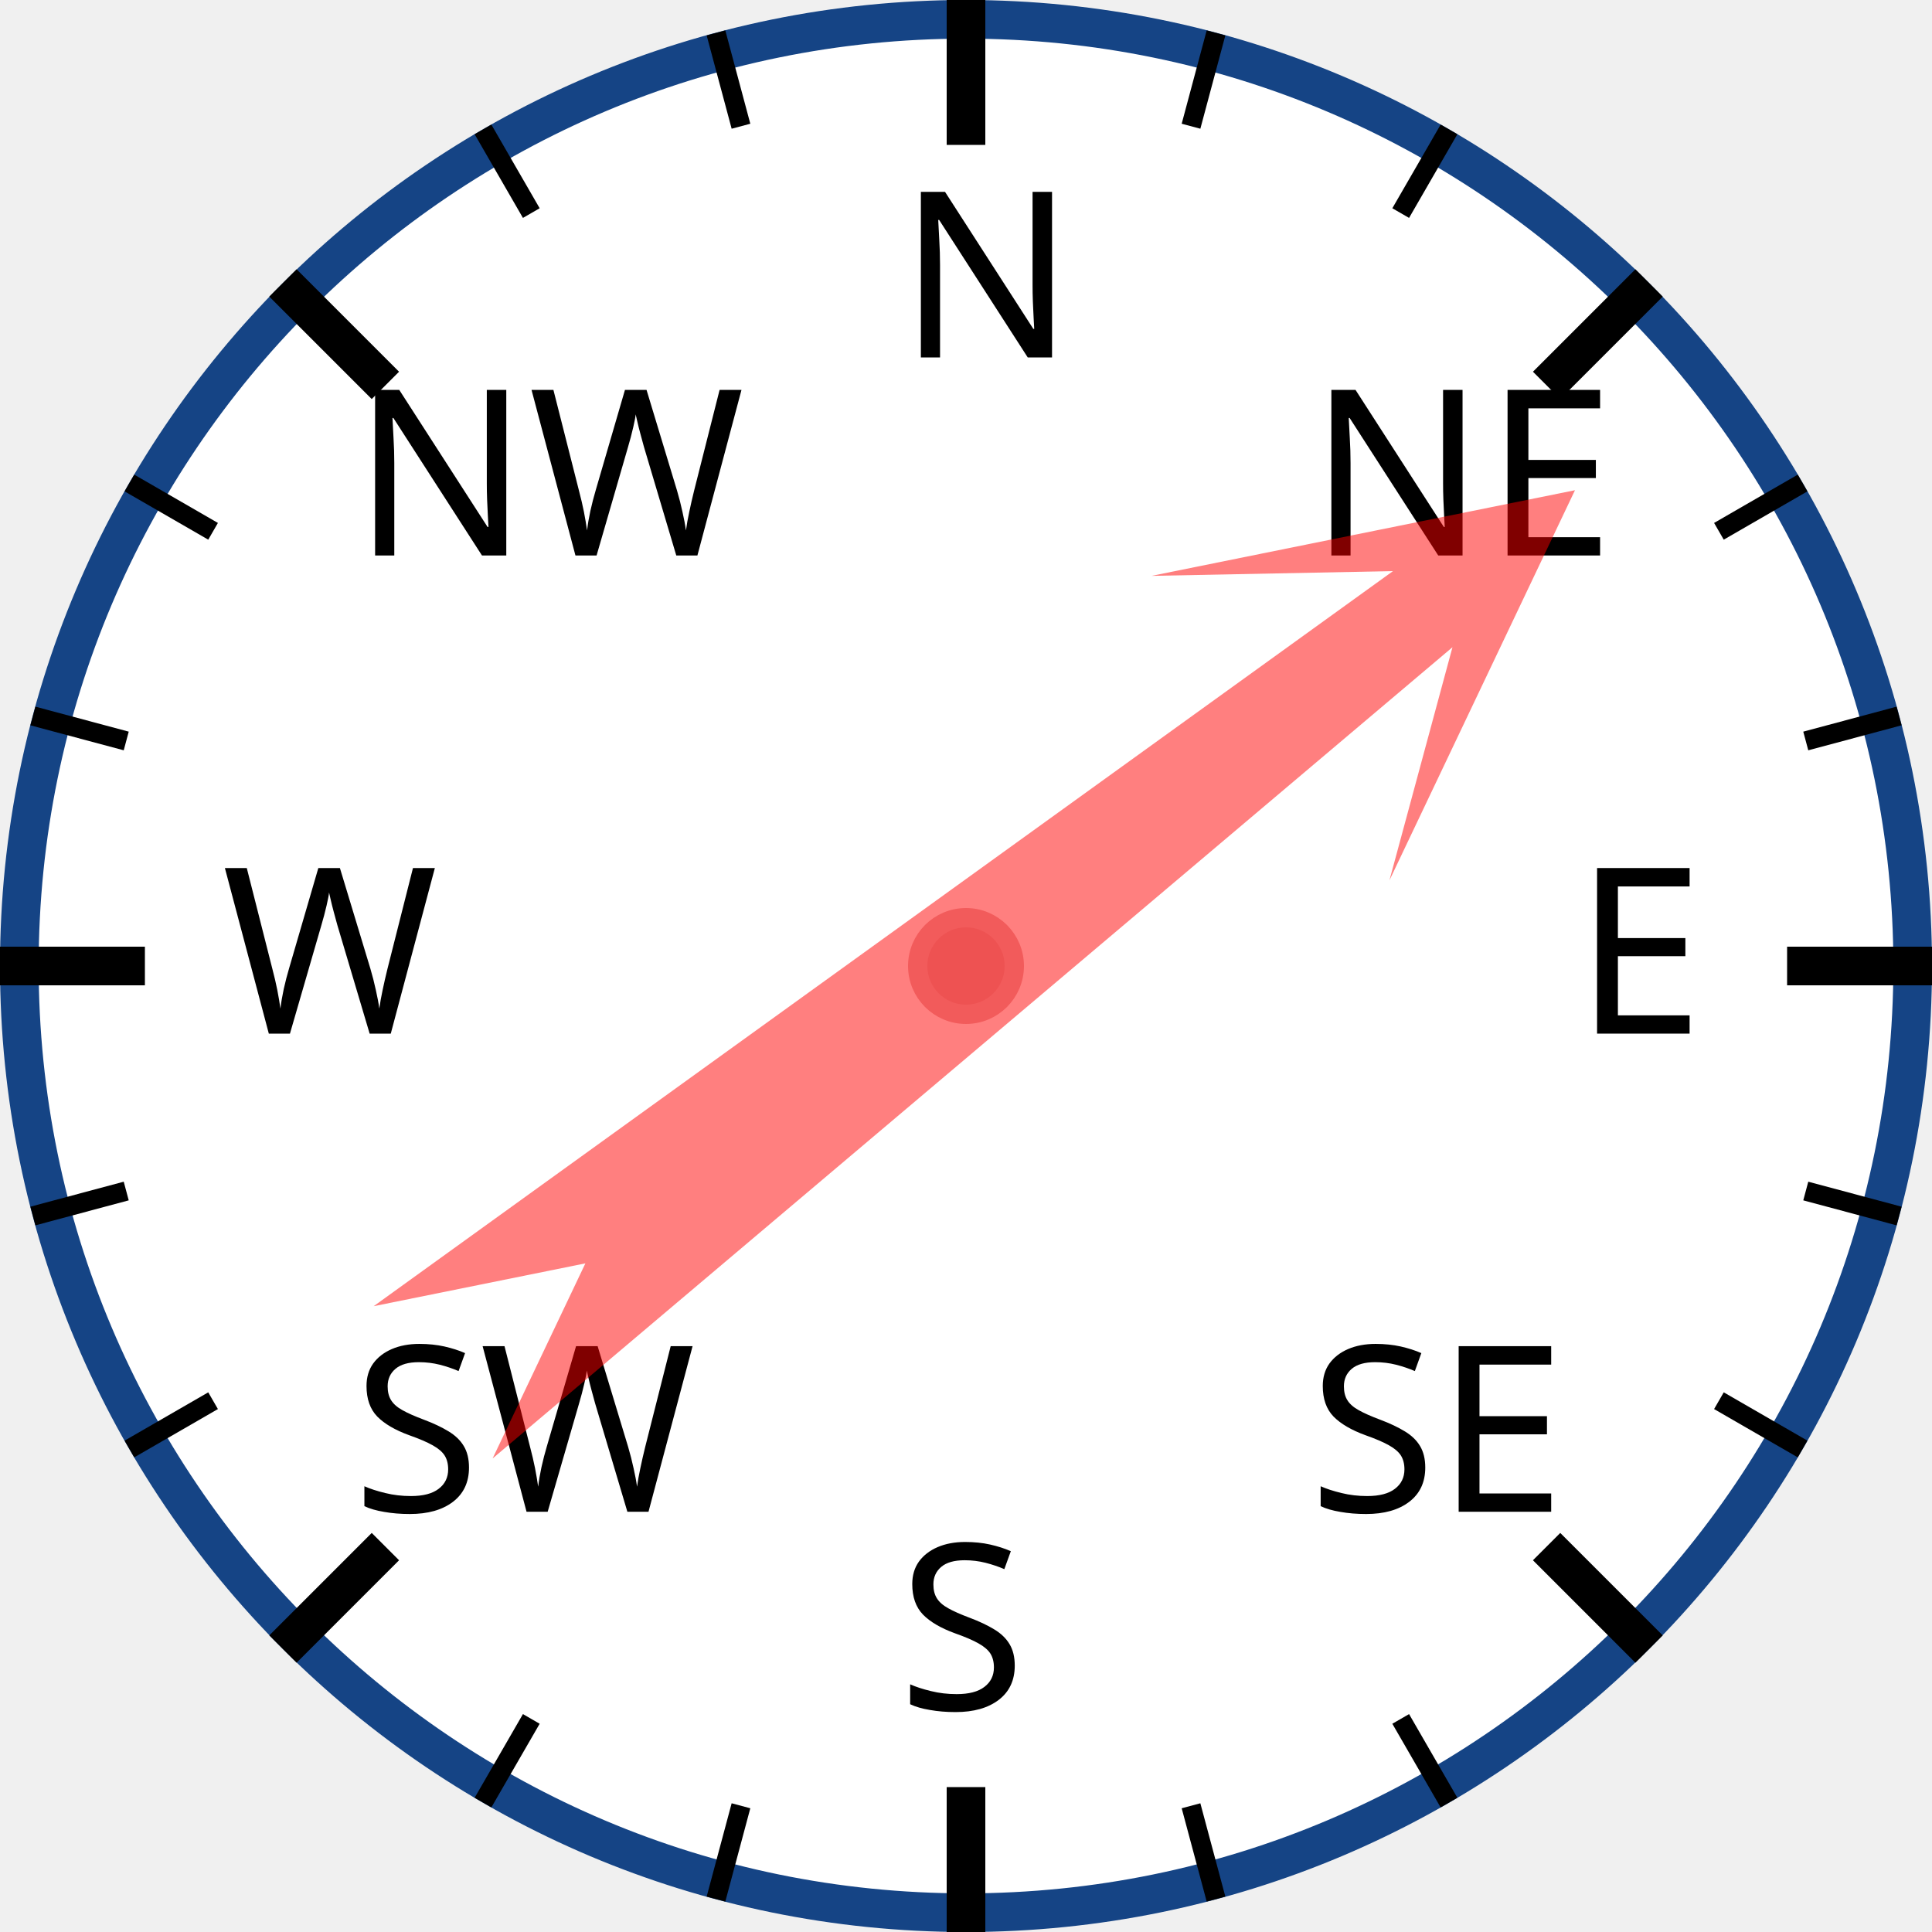
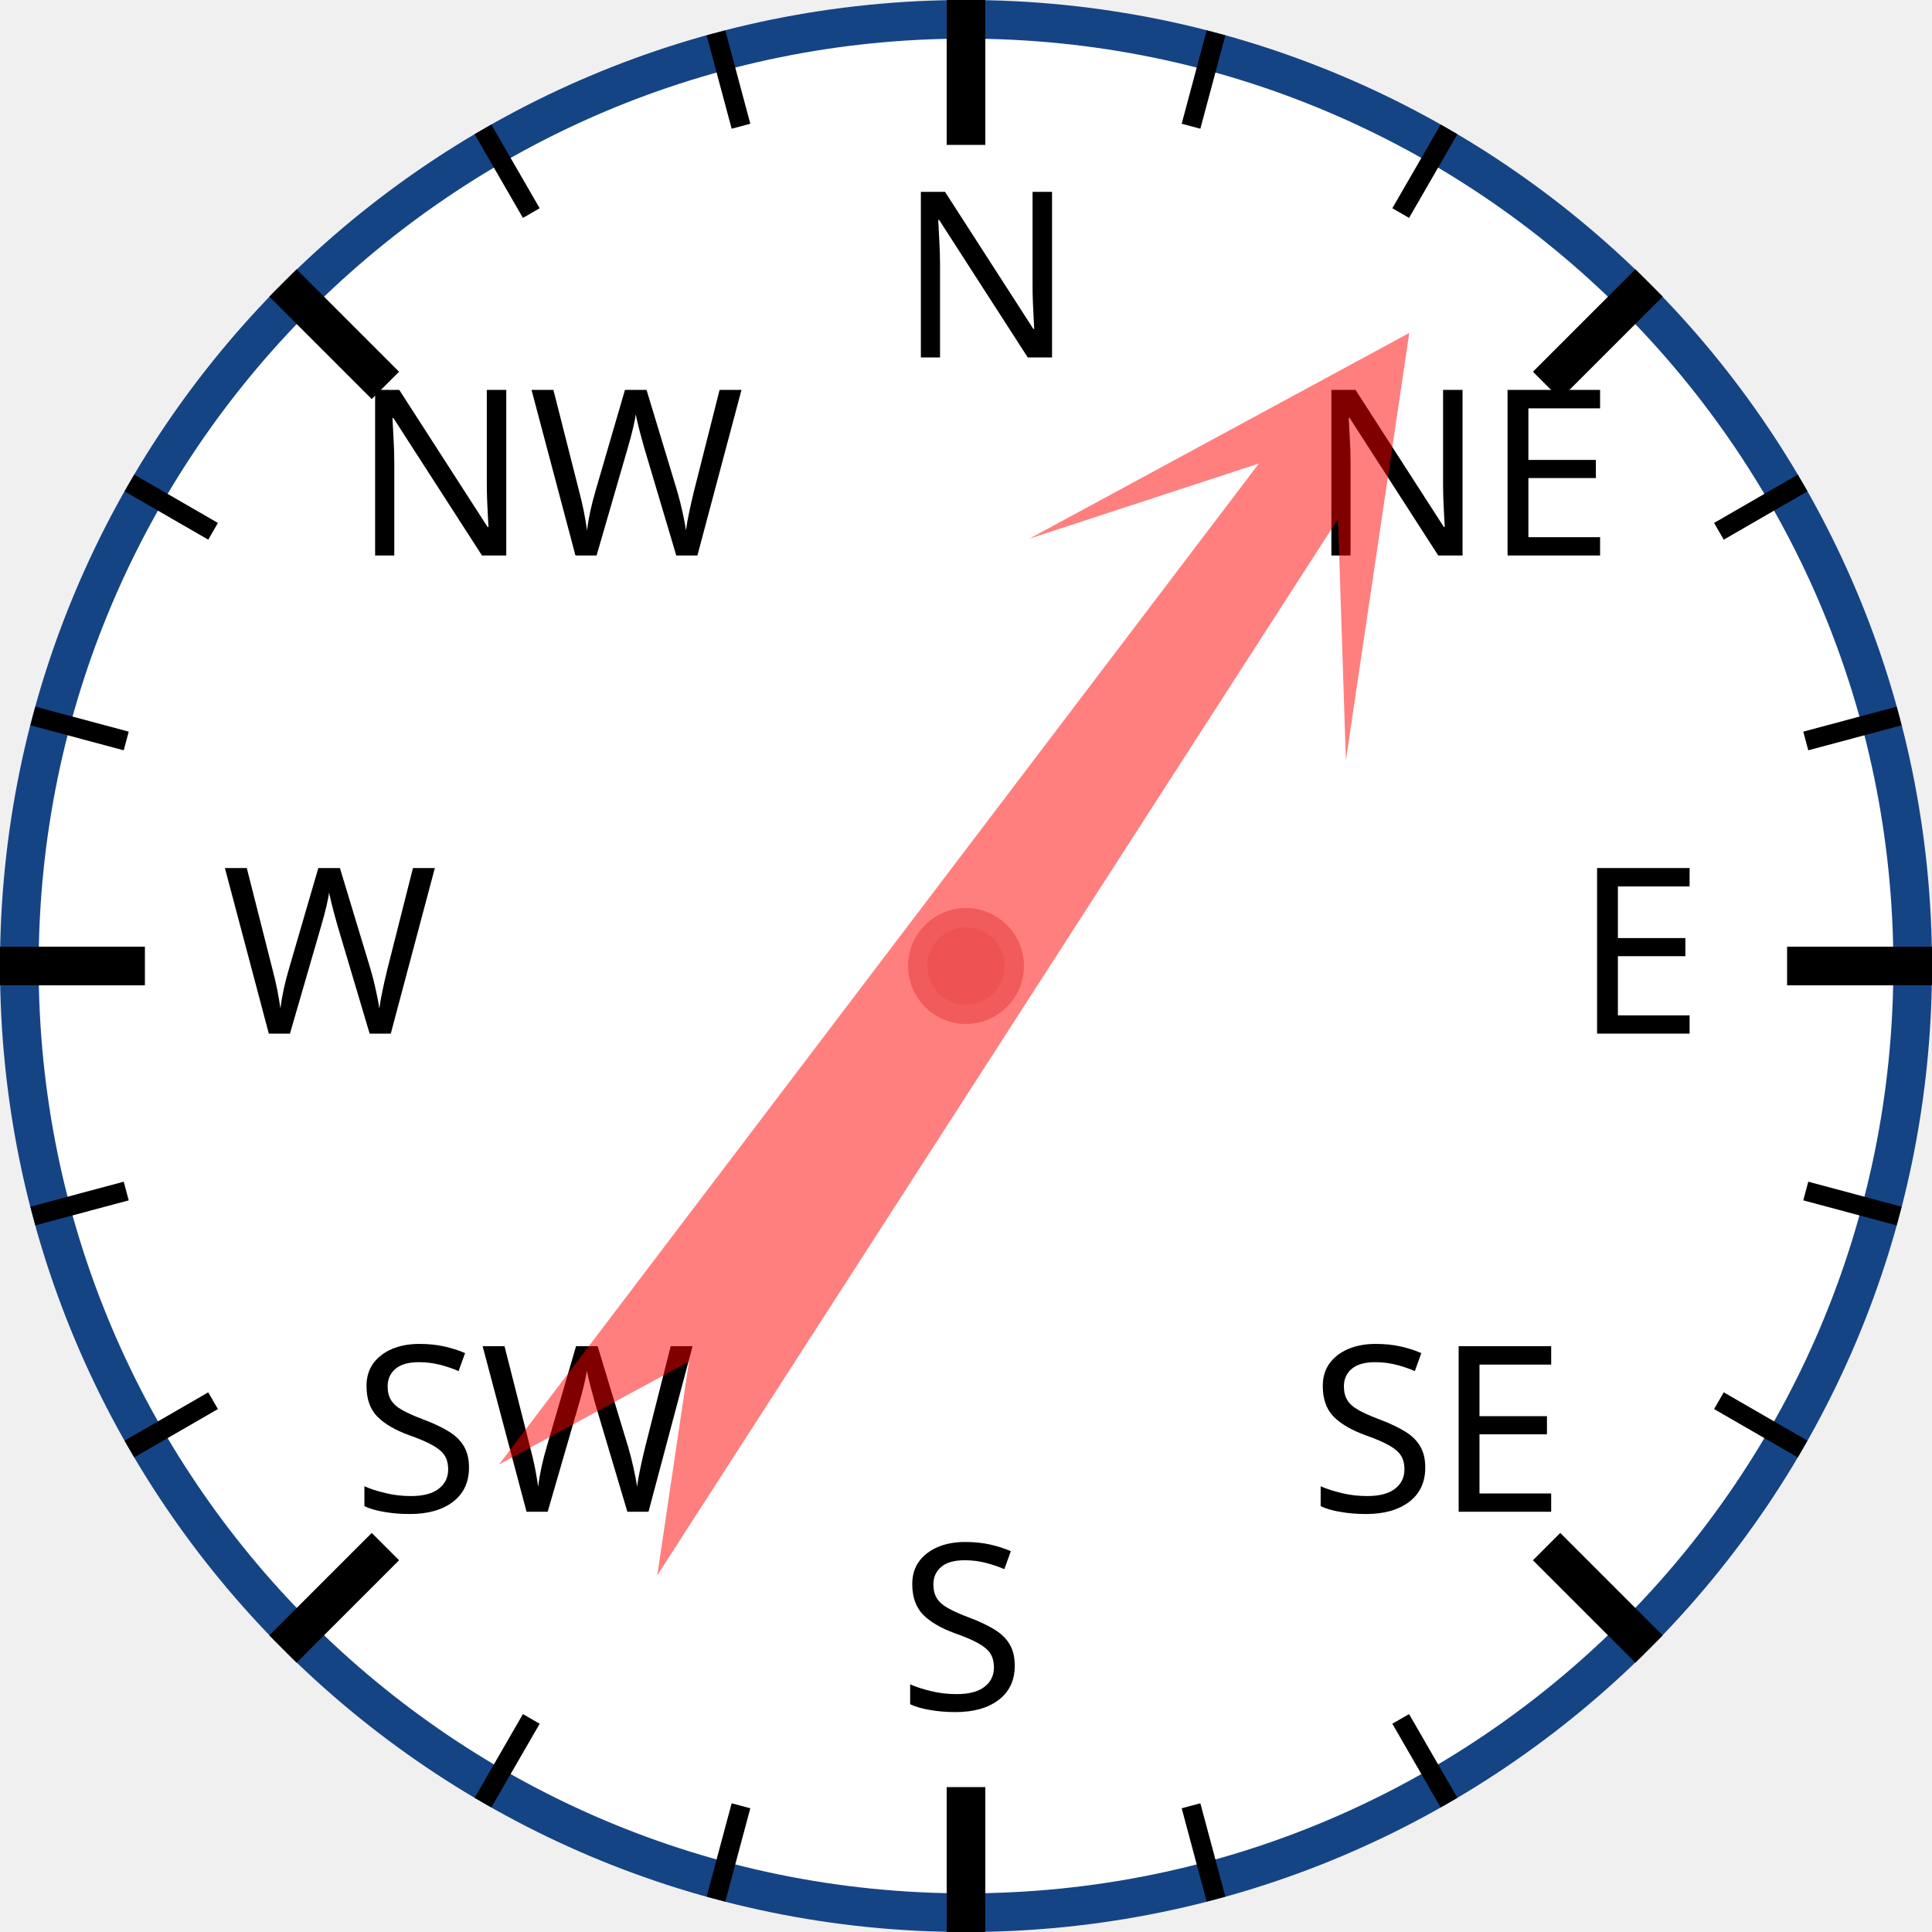
<svg xmlns="http://www.w3.org/2000/svg" width="120px" height="120px" viewBox="0 0 200 200">
  <circle cx="100" cy="100" r="98" style="fill: white; stroke: #154485; stroke-width: 4;" />
  <text x="93.0" y="37.0" style="font-family: sans-serif; font-size: 18pt;">N</text>
  <line x1="100.0" y1="0.0" x2="100.0" y2="15.0" style="stroke: black; stroke-width: 4;" />
  <line x1="74.118" y1="3.407" x2="76.706" y2="13.067" style="stroke: black; stroke-width: 2;" />
  <line x1="50" y1="13.397" x2="55" y2="22.058" style="stroke: black; stroke-width: 2;" />
  <text x="36.503" y="57.503" style="font-family: sans-serif; font-size: 18pt;">NW</text>
  <line x1="29.289" y1="29.289" x2="39.896" y2="39.896" style="stroke: black; stroke-width: 4;" />
  <line x1="13.397" y1="50" x2="22.058" y2="55" style="stroke: black; stroke-width: 2;" />
  <line x1="3.407" y1="74.118" x2="13.067" y2="76.706" style="stroke: black; stroke-width: 2;" />
  <text x="23.0" y="107.0" style="font-family: sans-serif; font-size: 18pt;">W</text>
  <line x1="0.0" y1="100.0" x2="15.0" y2="100.0" style="stroke: black; stroke-width: 4;" />
  <line x1="3.407" y1="125.882" x2="13.067" y2="123.294" style="stroke: black; stroke-width: 2;" />
  <line x1="13.397" y1="150" x2="22.058" y2="145" style="stroke: black; stroke-width: 2;" />
  <text x="36.503" y="156.497" style="font-family: sans-serif; font-size: 18pt;">SW</text>
  <line x1="29.289" y1="170.711" x2="39.896" y2="160.104" style="stroke: black; stroke-width: 4;" />
  <line x1="50" y1="186.603" x2="55" y2="177.942" style="stroke: black; stroke-width: 2;" />
  <line x1="74.118" y1="196.593" x2="76.706" y2="186.933" style="stroke: black; stroke-width: 2;" />
  <text x="93" y="177.0" style="font-family: sans-serif; font-size: 18pt;">S</text>
  <line x1="100" y1="200.0" x2="100" y2="185.0" style="stroke: black; stroke-width: 4;" />
  <line x1="125.882" y1="196.593" x2="123.294" y2="186.933" style="stroke: black; stroke-width: 2;" />
  <line x1="150.0" y1="186.603" x2="145.0" y2="177.942" style="stroke: black; stroke-width: 2;" />
  <text x="135.497" y="156.497" style="font-family: sans-serif; font-size: 18pt;">SE</text>
  <line x1="170.711" y1="170.711" x2="160.104" y2="160.104" style="stroke: black; stroke-width: 4;" />
  <line x1="186.603" y1="150" x2="177.942" y2="145" style="stroke: black; stroke-width: 2;" />
  <line x1="196.593" y1="125.882" x2="186.933" y2="123.294" style="stroke: black; stroke-width: 2;" />
  <text x="163.0" y="107" style="font-family: sans-serif; font-size: 18pt;">E</text>
  <line x1="200.0" y1="100" x2="185.0" y2="100" style="stroke: black; stroke-width: 4;" />
  <line x1="196.593" y1="74.118" x2="186.933" y2="76.706" style="stroke: black; stroke-width: 2;" />
  <line x1="186.603" y1="50" x2="177.942" y2="55" style="stroke: black; stroke-width: 2;" />
  <text x="135.497" y="57.503" style="font-family: sans-serif; font-size: 18pt;">NE</text>
  <line x1="170.711" y1="29.289" x2="160.104" y2="39.896" style="stroke: black; stroke-width: 4;" />
  <line x1="150" y1="13.397" x2="145" y2="22.058" style="stroke: black; stroke-width: 2;" />
  <line x1="125.882" y1="3.407" x2="123.294" y2="13.067" style="stroke: black; stroke-width: 2;" />
-   <polygon points="100 20 120 60 105 40 110 170 100 150 90 170 95 40 80 60" style="fill: red; fill-opacity: 0.5;" transform="rotate(52,100,100)" />
+   <polygon points="100 20 120 60 105 40 110 170 100 150 90 170 95 40 80 60" style="fill: red; fill-opacity: 0.5;" transform="rotate(35,100,100)" />
  <circle cx="100" cy="100" r="5" style="fill: #EE5252; stroke: #F25B5B; stroke-width: 2;" />
</svg>
